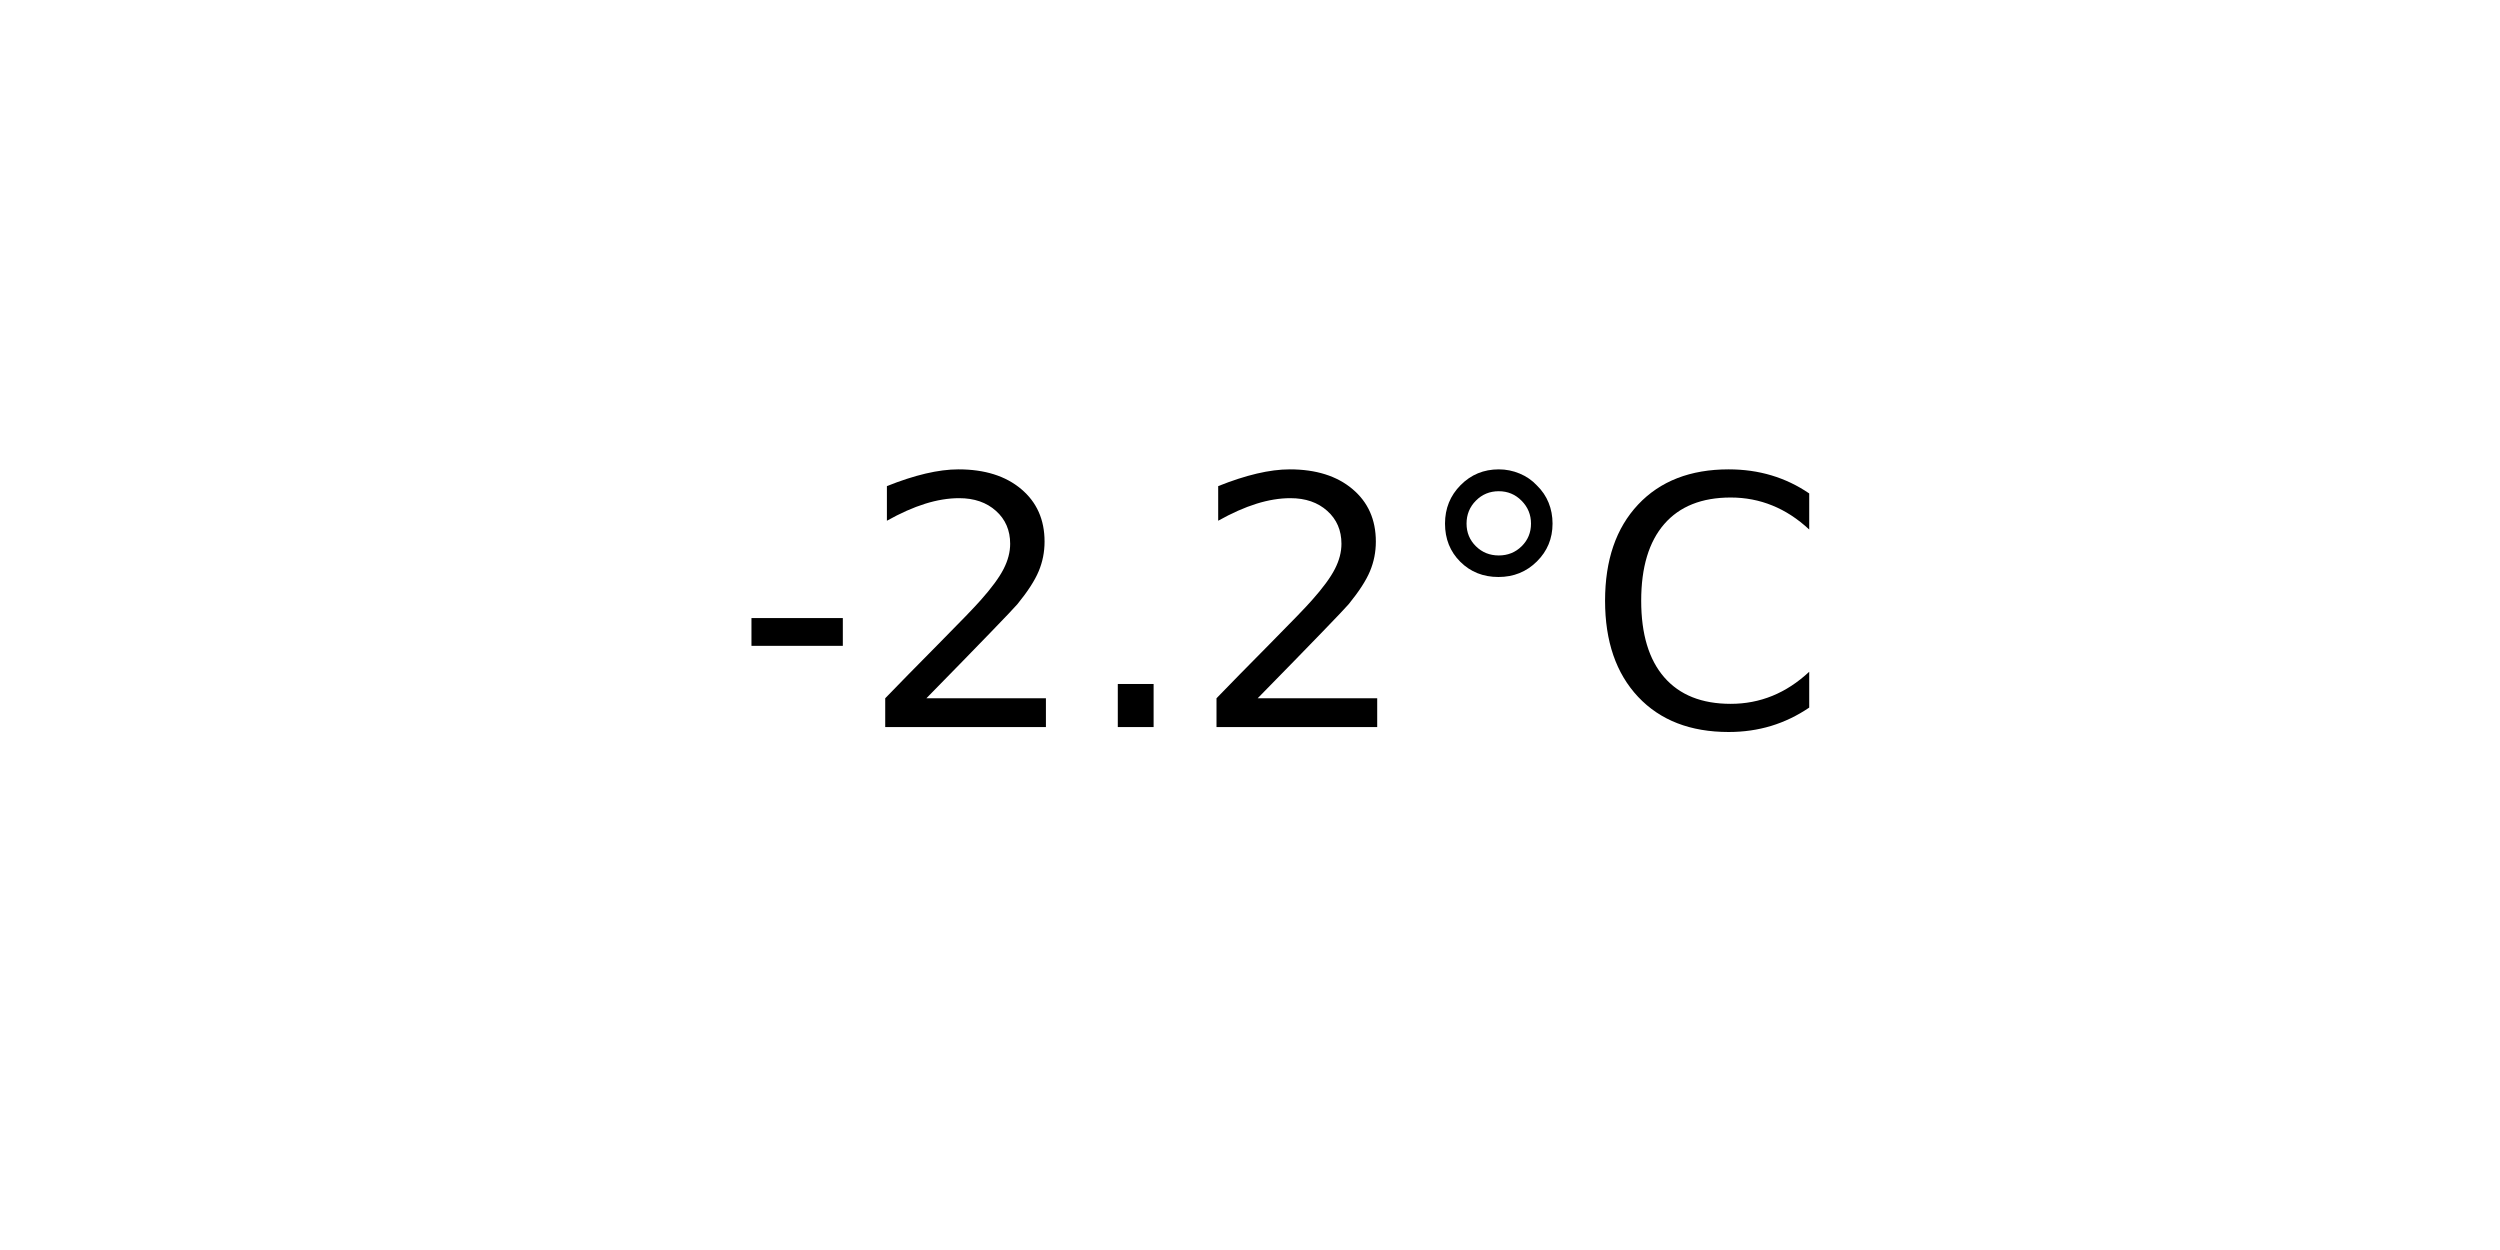
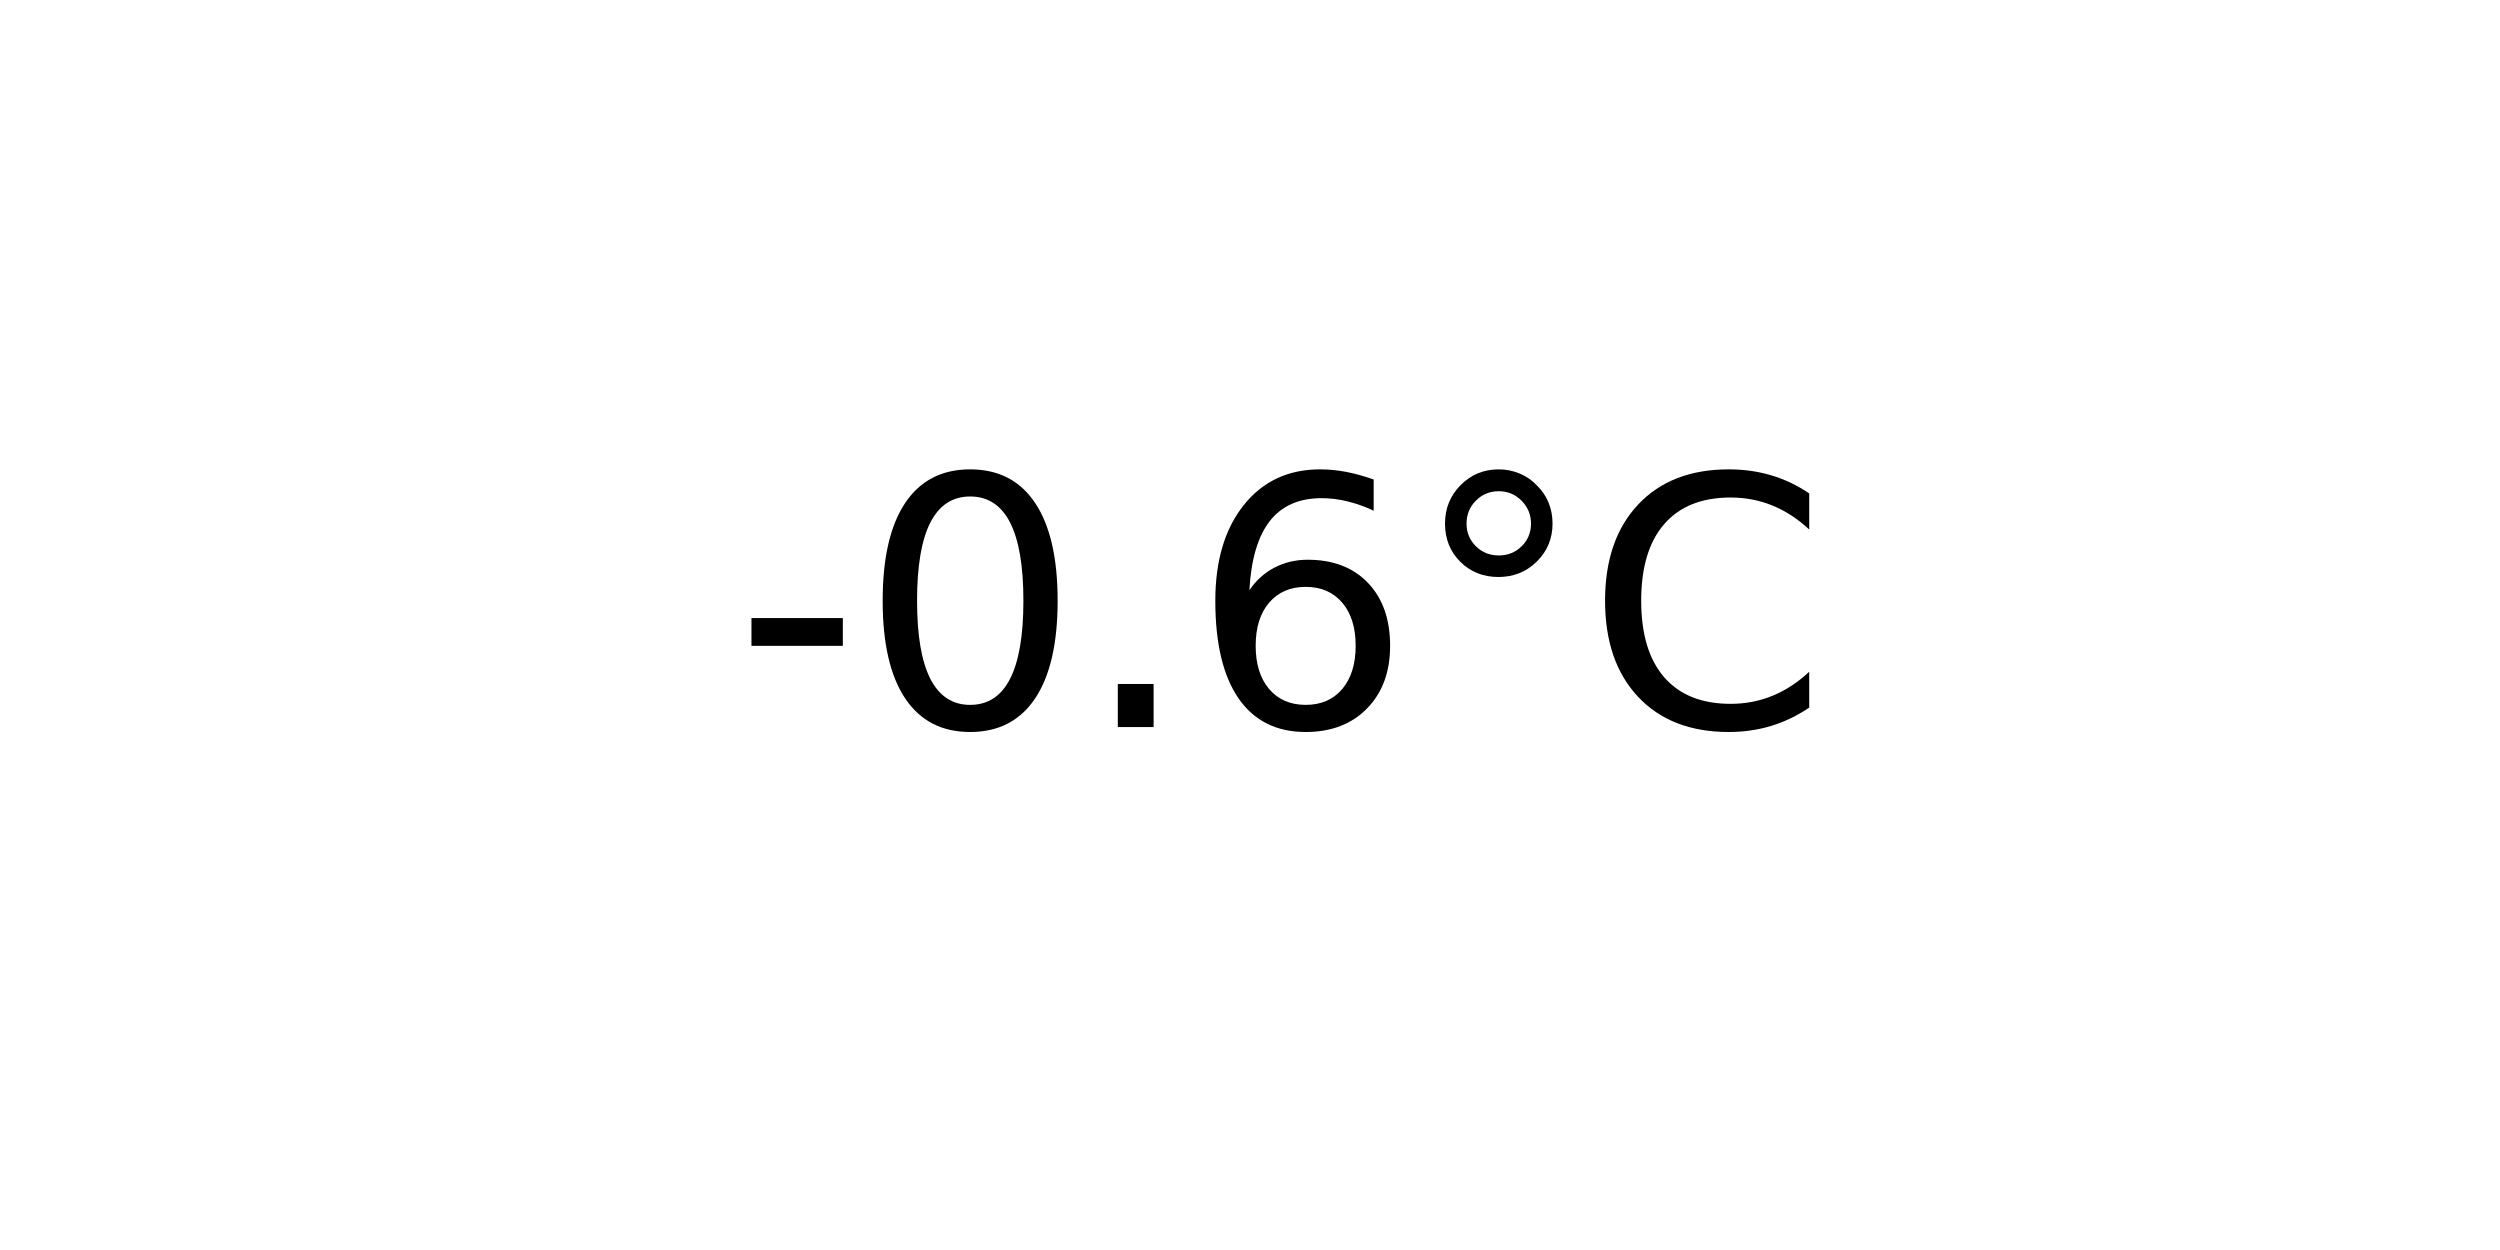
<svg xmlns="http://www.w3.org/2000/svg" xmlns:xlink="http://www.w3.org/1999/xlink" width="72pt" height="36pt" viewBox="0 0 72 36" version="1.1">
  <defs>
    <style type="text/css">*{stroke-linejoin: round; stroke-linecap: butt}</style>
  </defs>
  <g id="figure_1">
    <g id="axes_1">
      <g id="text_1">
        <g transform="translate(21.15312 20.93937) scale(0.1 -0.1)">
          <defs>
            <path id="DejaVuSans-2d" d="M 313 2009  L 1997 2009  L 1997 1497  L 313 1497  L 313 2009  z " transform="scale(0.015625)" />
-             <path id="DejaVuSans-32" d="M 1228 531  L 3431 531  L 3431 0  L 469 0  L 469 531  Q 828 903 1448 1529  Q 2069 2156 2228 2338  Q 2531 2678 2651 2914  Q 2772 3150 2772 3378  Q 2772 3750 2511 3984  Q 2250 4219 1831 4219  Q 1534 4219 1204 4116  Q 875 4013 500 3803  L 500 4441  Q 881 4594 1212 4672  Q 1544 4750 1819 4750  Q 2544 4750 2975 4387  Q 3406 4025 3406 3419  Q 3406 3131 3298 2873  Q 3191 2616 2906 2266  Q 2828 2175 2409 1742  Q 1991 1309 1228 531  z " transform="scale(0.015625)" />
+             <path id="DejaVuSans-30" d="M 2034 4250  Q 1547 4250 1301 3770  Q 1056 3291 1056 2328  Q 1056 1369 1301 889  Q 1547 409 2034 409  Q 2525 409 2770 889  Q 3016 1369 3016 2328  Q 3016 3291 2770 3770  Q 2525 4250 2034 4250  z M 2034 4750  Q 2819 4750 3233 4129  Q 3647 3509 3647 2328  Q 3647 1150 3233 529  Q 2819 -91 2034 -91  Q 1250 -91 836 529  Q 422 1150 422 2328  Q 422 3509 836 4129  Q 1250 4750 2034 4750  z " transform="scale(0.015625)" />
            <path id="DejaVuSans-2e" d="M 684 794  L 1344 794  L 1344 0  L 684 0  L 684 794  z " transform="scale(0.015625)" />
+             <path id="DejaVuSans-36" d="M 2113 2584  Q 1688 2584 1439 2293  Q 1191 2003 1191 1497  Q 1191 994 1439 701  Q 1688 409 2113 409  Q 2538 409 2786 701  Q 3034 994 3034 1497  Q 3034 2003 2786 2293  Q 2538 2584 2113 2584  z M 3366 4563  L 3366 3988  Q 3128 4100 2886 4159  Q 2644 4219 2406 4219  Q 1781 4219 1451 3797  Q 1122 3375 1075 2522  Q 1259 2794 1537 2939  Q 1816 3084 2150 3084  Q 2853 3084 3261 2657  Q 3669 2231 3669 1497  Q 3669 778 3244 343  Q 2819 -91 2113 -91  Q 1303 -91 875 529  Q 447 1150 447 2328  Q 447 3434 972 4092  Q 1497 4750 2381 4750  Q 2619 4750 2861 4703  Q 3103 4656 3366 4563  z " transform="scale(0.015625)" />
            <path id="DejaVuSans-b0" d="M 1600 4347  Q 1350 4347 1178 4173  Q 1006 4000 1006 3750  Q 1006 3503 1178 3333  Q 1350 3163 1600 3163  Q 1850 3163 2022 3333  Q 2194 3503 2194 3750  Q 2194 3997 2020 4172  Q 1847 4347 1600 4347  z M 1600 4750  Q 1800 4750 1984 4673  Q 2169 4597 2303 4453  Q 2447 4313 2519 4134  Q 2591 3956 2591 3750  Q 2591 3338 2302 3052  Q 2013 2766 1594 2766  Q 1172 2766 890 3047  Q 609 3328 609 3750  Q 609 4169 896 4459  Q 1184 4750 1600 4750  z " transform="scale(0.015625)" />
            <path id="DejaVuSans-43" d="M 4122 4306  L 4122 3641  Q 3803 3938 3442 4084  Q 3081 4231 2675 4231  Q 1875 4231 1450 3742  Q 1025 3253 1025 2328  Q 1025 1406 1450 917  Q 1875 428 2675 428  Q 3081 428 3442 575  Q 3803 722 4122 1019  L 4122 359  Q 3791 134 3420 21  Q 3050 -91 2638 -91  Q 1578 -91 968 557  Q 359 1206 359 2328  Q 359 3453 968 4101  Q 1578 4750 2638 4750  Q 3056 4750 3426 4639  Q 3797 4528 4122 4306  z " transform="scale(0.015625)" />
          </defs>
          <use xlink:href="#DejaVuSans-2d" />
-           <use xlink:href="#DejaVuSans-32" x="36.084" />
+           <use xlink:href="#DejaVuSans-30" x="36.084" />
          <use xlink:href="#DejaVuSans-2e" x="99.707" />
-           <use xlink:href="#DejaVuSans-32" x="131.494" />
+           <use xlink:href="#DejaVuSans-36" x="131.494" />
          <use xlink:href="#DejaVuSans-b0" x="195.117" />
          <use xlink:href="#DejaVuSans-43" x="245.117" />
        </g>
      </g>
    </g>
  </g>
</svg>
